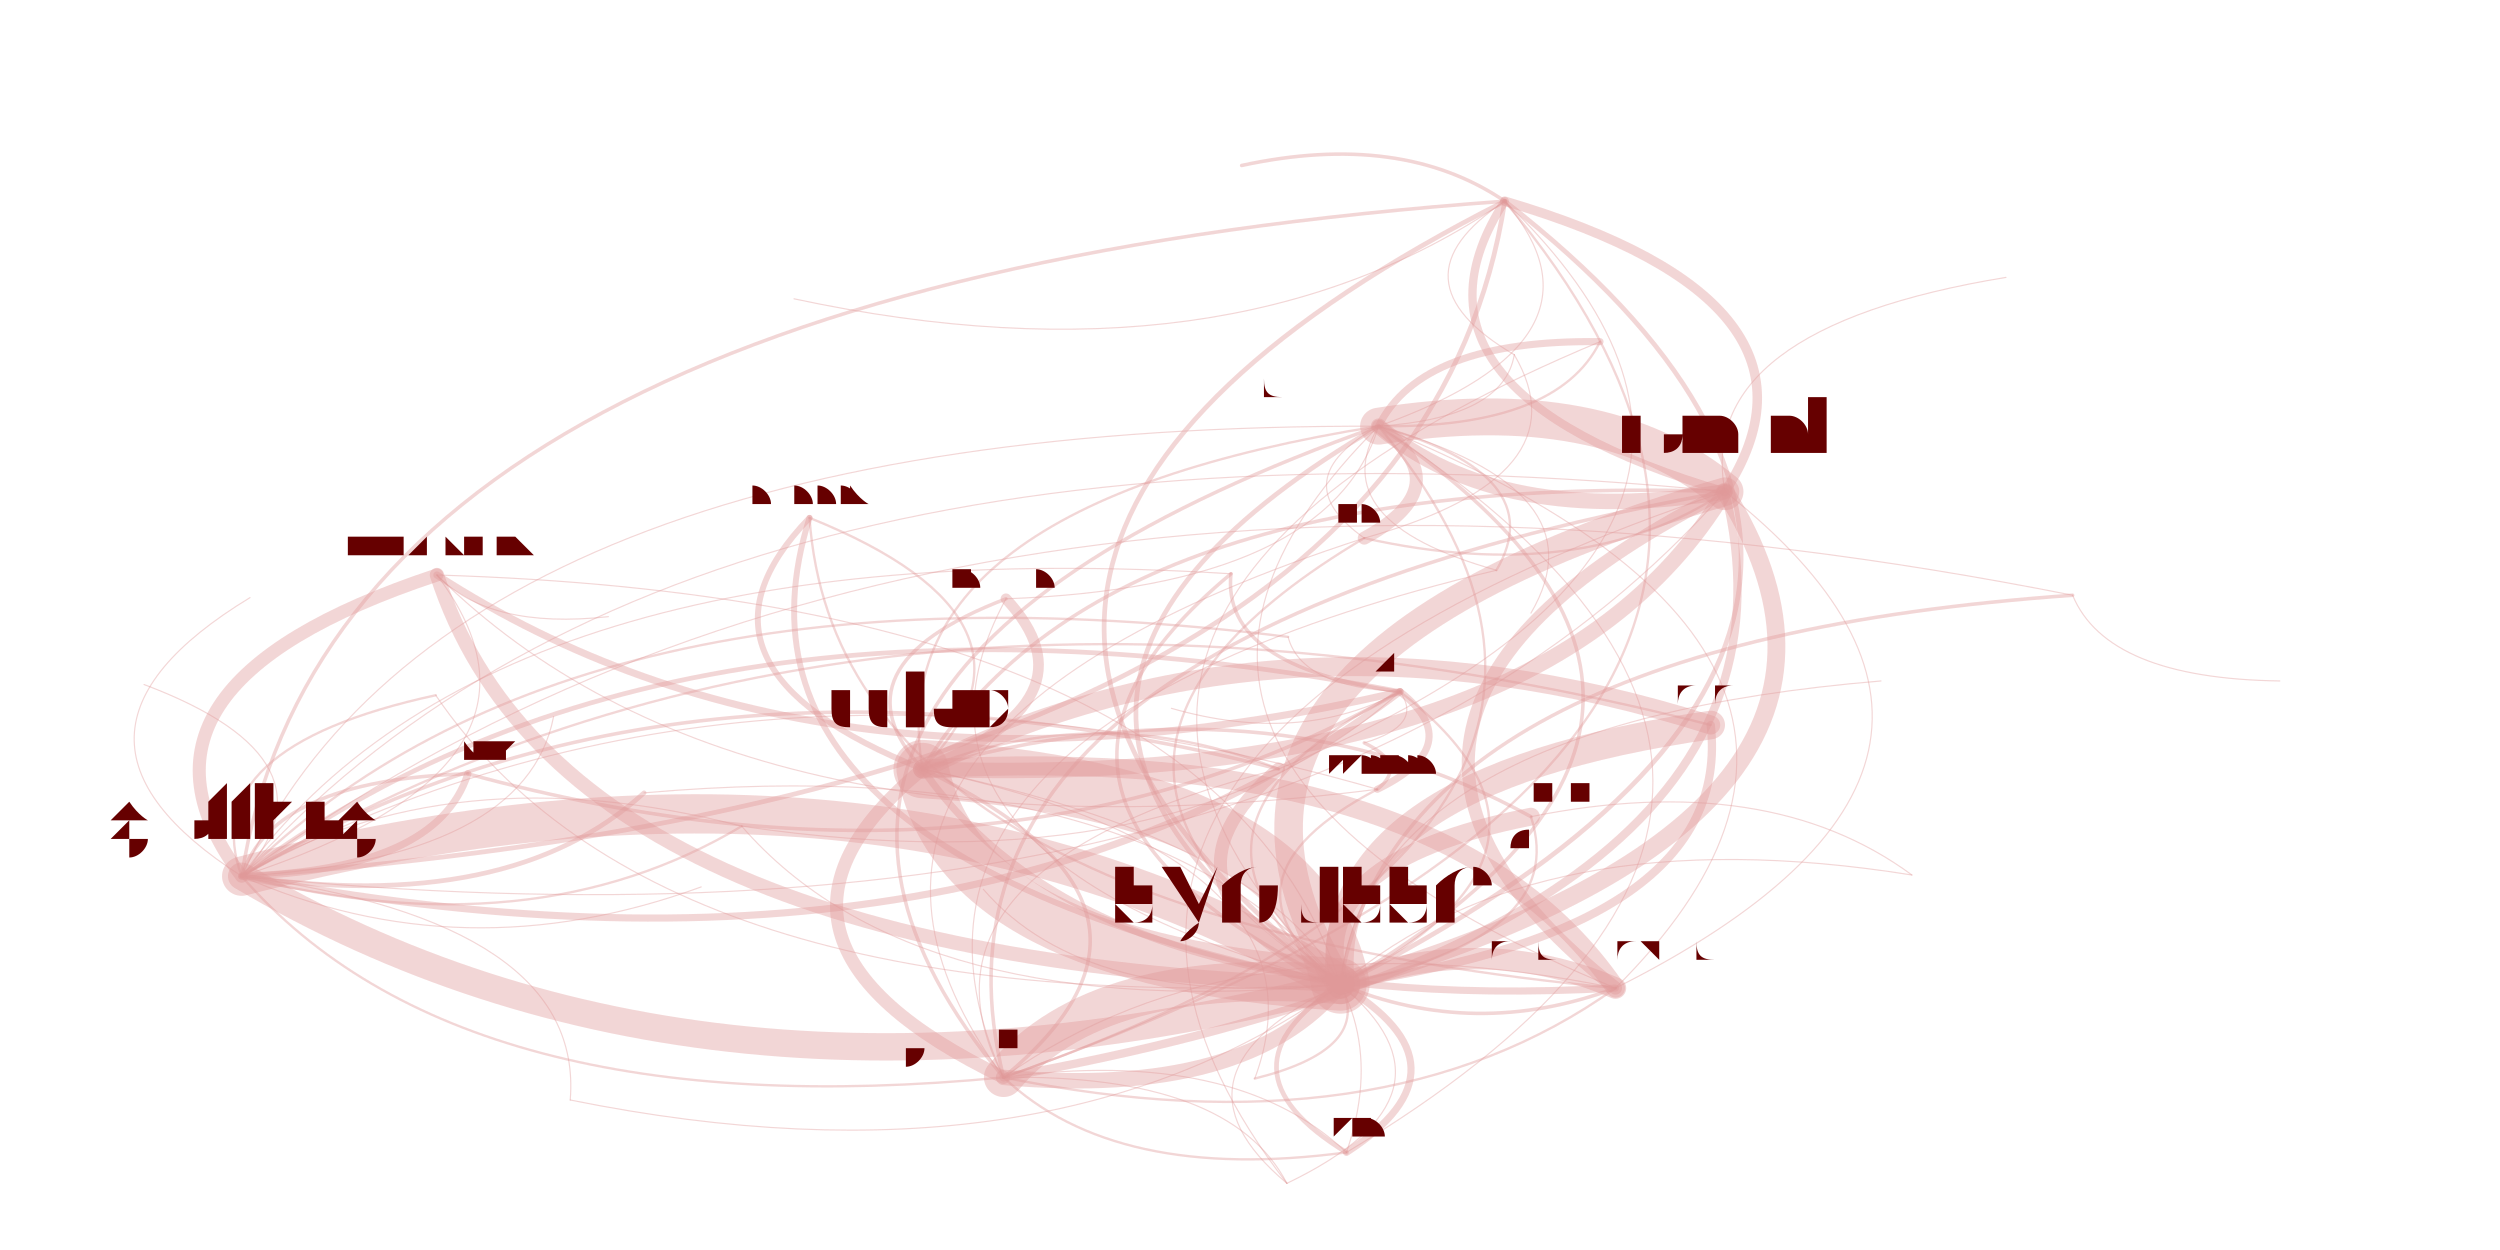
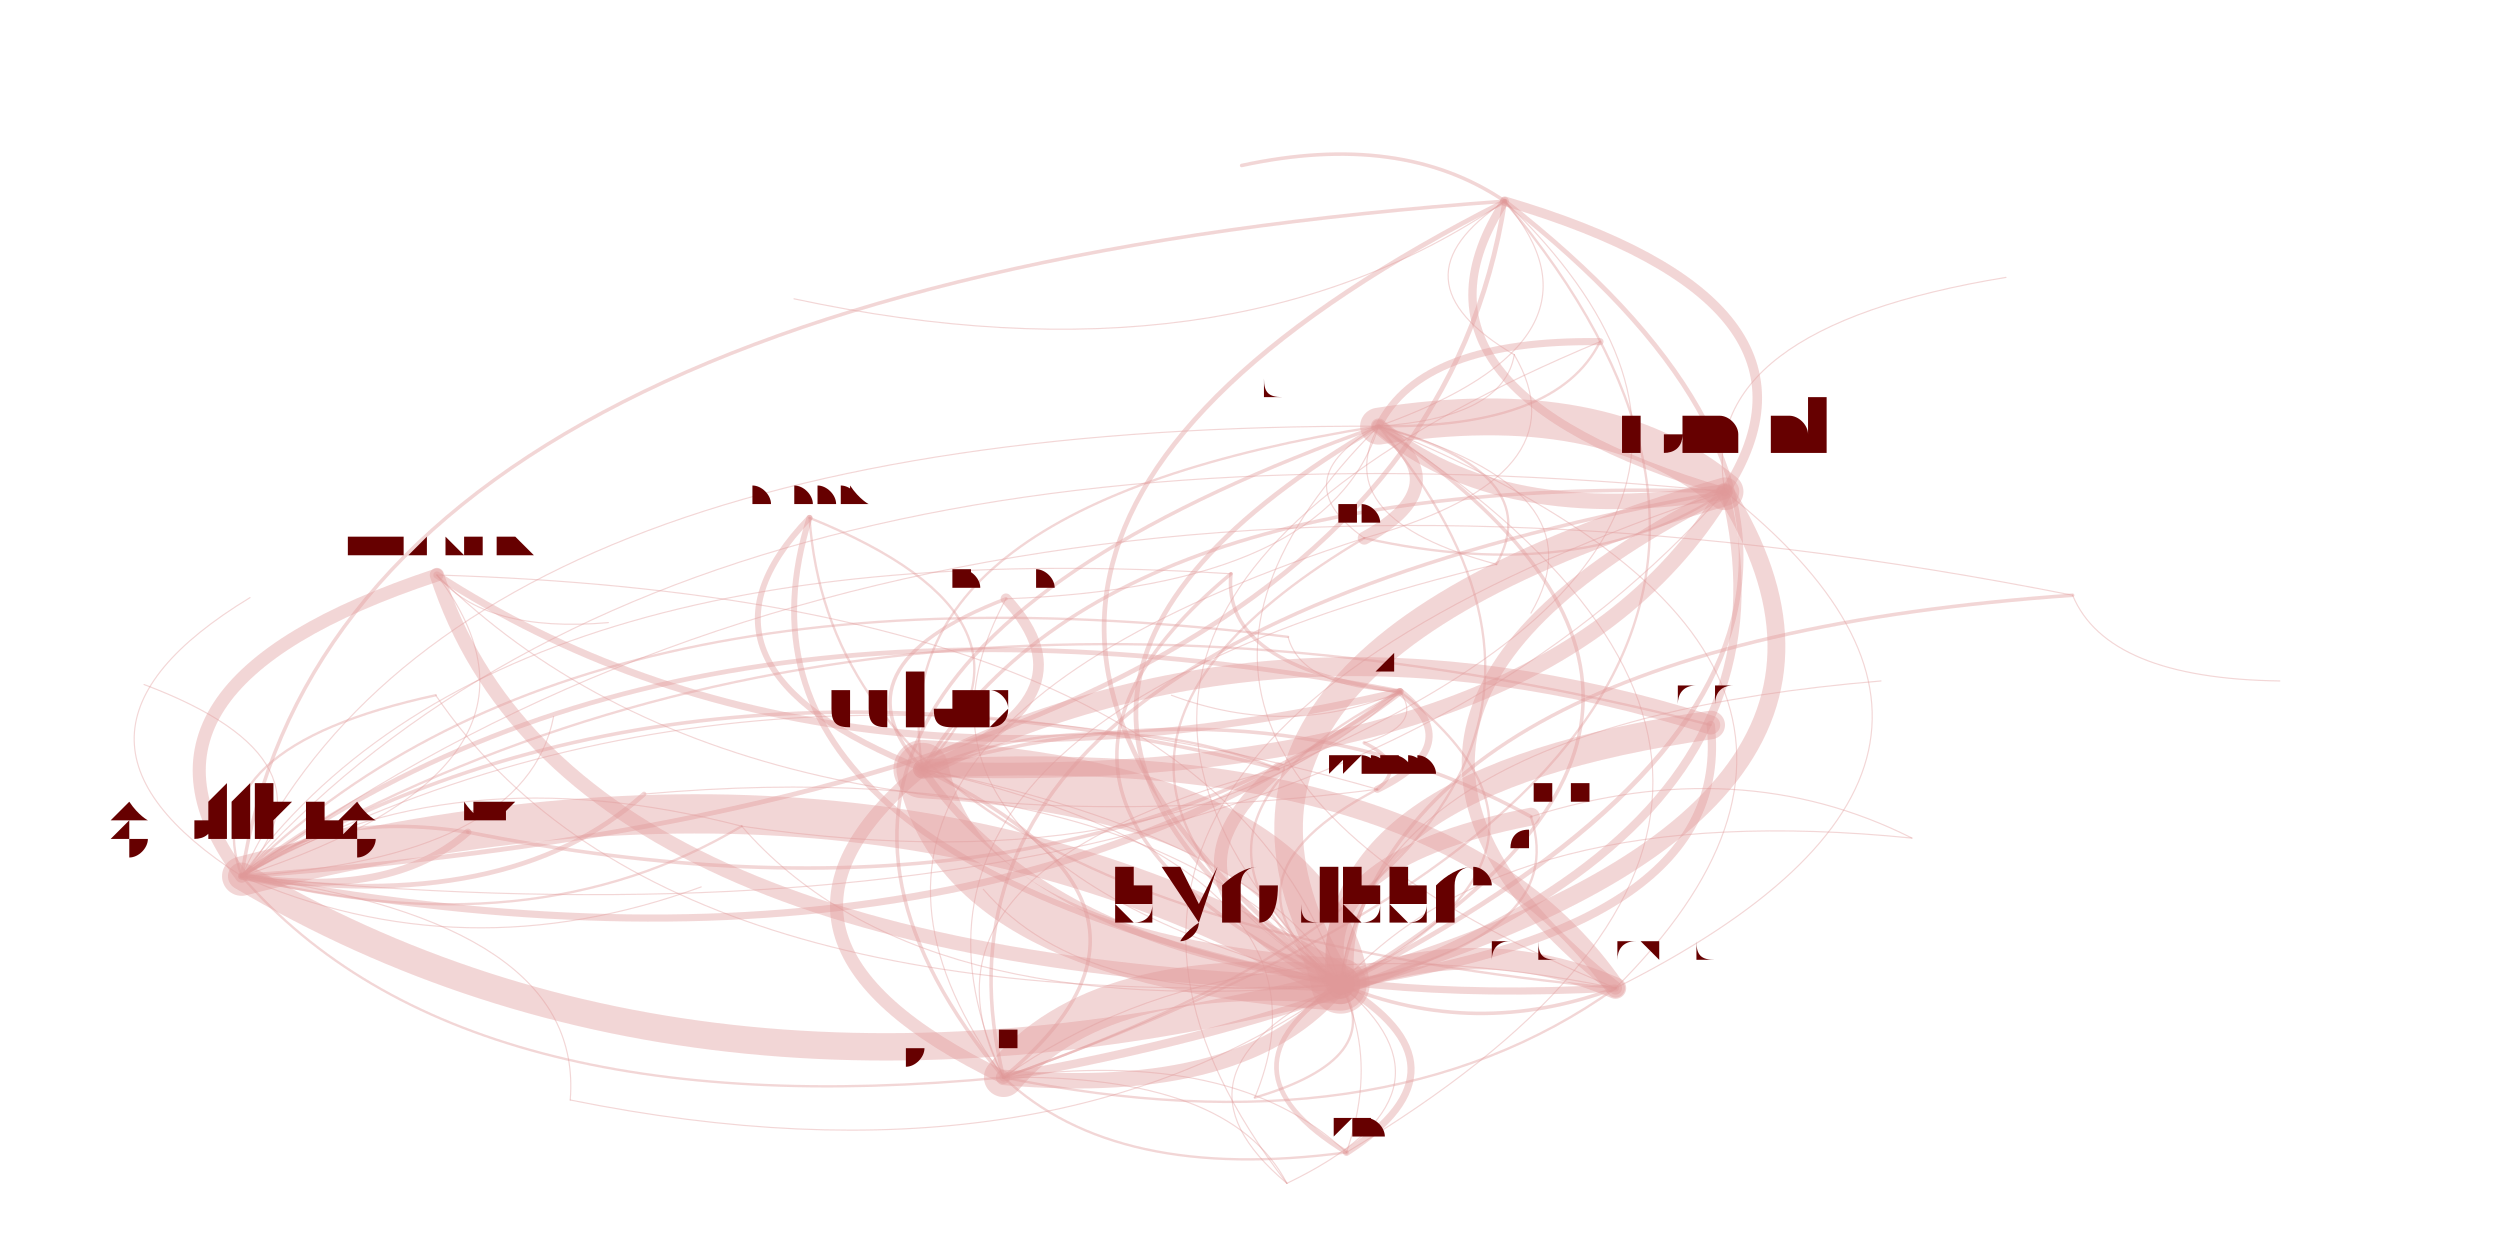
<svg xmlns="http://www.w3.org/2000/svg" width="4000" height="2000" viewBox="-0.025 -0.025 2.05 1.05">
  <style>
    path {
      fill: none;
      stroke-linecap: round;
      stroke-opacity: 0.4;
    }

    text {
      text-anchor: middle;
      alignment-baseline: hanging;
    }
  </style>
  <g opacity="0.4">
    <path d="M1.307 0.805 Q1.194 0.757 1.076 0.802" stroke="hsl(0.0,100%,35%)" stroke-width="0.018" />
    <path d="M1.307 0.805 Q1.163 0.596 0.725 0.621" stroke="hsl(0.0,100%,35%)" stroke-width="0.016" />
    <path d="M1.307 0.805 Q1.686 0.615 1.399 0.388" stroke="hsl(0.0,100%,35%)" stroke-width="0.001" />
-     <path d="M1.307 0.805 Q0.901 0.659 0.527 0.824" stroke="hsl(0.0,100%,35%)" stroke-width="0" />
+     <path d="M1.307 0.805 Q0.917 0.649 0.527 0.805" stroke="hsl(0.0,100%,35%)" stroke-width="0" />
    <path d="M1.307 0.805 Q1.584 0.529 1.108 0.333" stroke="hsl(0.0,100%,35%)" stroke-width="0.001" />
    <path d="M1.307 0.805 Q0.990 0.740 0.793 0.880" stroke="hsl(0.0,100%,35%)" stroke-width="0.001" />
-     <path d="M1.076 0.802 Q0.872 0.785 0.793 0.880" stroke="hsl(0.0,100%,35%)" stroke-width="0.033" />
+     <path d="M1.076 0.802 Q0.872 0.784 0.793 0.880" stroke="hsl(0.0,100%,35%)" stroke-width="0.033" />
    <path d="M1.076 0.802 Q0.687 0.572 0.153 0.711" stroke="hsl(0.0,100%,35%)" stroke-width="0.033" />
    <path d="M1.076 0.802 Q1.045 0.641 0.725 0.621" stroke="hsl(0.0,100%,35%)" stroke-width="0.049" />
    <path d="M1.076 0.802 Q1.568 0.659 1.399 0.388" stroke="hsl(0.0,100%,35%)" stroke-width="0.015" />
    <path d="M1.076 0.802 Q1.269 0.763 1.236 0.661" stroke="hsl(0.0,100%,35%)" stroke-width="0.002" />
-     <path d="M1.076 0.802 Q0.851 0.567 0.343 0.625" stroke="hsl(0.0,100%,35%)" stroke-width="0" />
+     <path d="M1.076 0.802 Q0.812 0.591 0.343 0.674" stroke="hsl(0.0,100%,35%)" stroke-width="0" />
    <path d="M1.076 0.802 Q1.467 0.574 1.108 0.333" stroke="hsl(0.0,100%,35%)" stroke-width="0.003" />
    <path d="M1.076 0.802 Q0.972 0.478 0.317 0.458" stroke="hsl(0.0,100%,35%)" stroke-width="0.001" />
    <path d="M1.076 0.802 Q1.671 0.500 1.214 0.144" stroke="hsl(0.0,100%,35%)" stroke-width="0.004" />
    <path d="M1.076 0.802 Q1.406 0.755 1.387 0.584" stroke="hsl(0.0,100%,35%)" stroke-width="0.007" />
-     <path d="M1.076 0.802 Q0.912 0.604 0.491 0.641" stroke="hsl(0.0,100%,35%)" stroke-width="0.001" />
+     <path d="M1.076 0.802 Q0.911 0.605 0.491 0.642" stroke="hsl(0.0,100%,35%)" stroke-width="0.001" />
    <path d="M1.076 0.802 Q1.189 0.849 1.307 0.805" stroke="hsl(0.0,100%,35%)" stroke-width="0.003" />
    <path d="M1.076 0.802 Q0.920 0.876 1.031 0.969" stroke="hsl(0.0,100%,35%)" stroke-width="0.001" />
    <path d="M1.076 0.802 Q1.195 0.701 1.024 0.621" stroke="hsl(0.0,100%,35%)" stroke-width="0" />
    <path d="M1.076 0.802 Q0.966 0.873 1.081 0.943" stroke="hsl(0.0,100%,35%)" stroke-width="0.004" />
    <path d="M1.076 0.802 Q1.131 0.939 1.411 0.943" stroke="hsl(0.0,100%,35%)" stroke-width="0" />
    <path d="M1.076 0.802 Q1.298 0.689 1.126 0.556" stroke="hsl(0.0,100%,35%)" stroke-width="0.002" />
    <path d="M1.076 0.802 Q1.572 0.566 1.222 0.273" stroke="hsl(0.0,100%,35%)" stroke-width="0" />
    <path d="M1.076 0.802 Q1.194 0.584 0.795 0.478" stroke="hsl(0.0,100%,35%)" stroke-width="0" />
    <path d="M0.725 0.621 Q0.756 0.782 1.076 0.802" stroke="hsl(0.0,100%,35%)" stroke-width="0.044" />
    <path d="M0.725 0.621 Q0.869 0.829 1.307 0.805" stroke="hsl(0.0,100%,35%)" stroke-width="0.006" />
    <path d="M0.725 0.621 Q0.949 0.743 1.236 0.661" stroke="hsl(0.0,100%,35%)" stroke-width="0" />
    <path d="M0.725 0.621 Q0.874 0.563 0.795 0.478" stroke="hsl(0.0,100%,35%)" stroke-width="0.009" />
    <path d="M0.725 0.621 Q0.552 0.764 0.793 0.880" stroke="hsl(0.0,100%,35%)" stroke-width="0.011" />
    <path d="M0.725 0.621 Q1.248 0.639 1.399 0.388" stroke="hsl(0.0,100%,35%)" stroke-width="0.013" />
    <path d="M0.725 0.621 Q0.846 0.497 0.630 0.410" stroke="hsl(0.0,100%,35%)" stroke-width="0.002" />
    <path d="M0.725 0.621 Q0.366 0.552 0.153 0.711" stroke="hsl(0.0,100%,35%)" stroke-width="0" />
    <path d="M0.725 0.621 Q1.085 0.735 1.387 0.584" stroke="hsl(0.0,100%,35%)" stroke-width="0" />
    <path d="M0.725 0.621 Q0.610 0.614 0.573 0.669" stroke="hsl(0.0,100%,35%)" stroke-width="0" />
    <path d="M1.399 0.388 Q0.906 0.530 1.076 0.802" stroke="hsl(0.0,100%,35%)" stroke-width="0.024" />
    <path d="M1.399 0.388 Q1.297 0.303 1.108 0.333" stroke="hsl(0.0,100%,35%)" stroke-width="0.031" />
    <path d="M1.399 0.388 Q1.020 0.578 1.307 0.805" stroke="hsl(0.0,100%,35%)" stroke-width="0.011" />
    <path d="M1.399 0.388 Q0.517 0.301 0.153 0.711" stroke="hsl(0.0,100%,35%)" stroke-width="0.001" />
    <path d="M1.399 0.388 Q1.502 0.229 1.214 0.144" stroke="hsl(0.0,100%,35%)" stroke-width="0.008" />
    <path d="M1.399 0.388 Q0.875 0.370 0.725 0.621" stroke="hsl(0.0,100%,35%)" stroke-width="0.003" />
-     <path d="M1.399 0.388 Q1.459 0.472 1.636 0.460" stroke="hsl(0.0,100%,35%)" stroke-width="0" />
+     <path d="M1.399 0.388 Q1.419 0.497 1.636 0.511" stroke="hsl(0.0,100%,35%)" stroke-width="0" />
    <path d="M1.399 0.388 Q0.702 0.513 0.793 0.880" stroke="hsl(0.0,100%,35%)" stroke-width="0.003" />
    <path d="M1.399 0.388 Q0.750 0.605 1.031 0.969" stroke="hsl(0.0,100%,35%)" stroke-width="0.001" />
    <path d="M1.399 0.388 Q0.796 0.602 1.081 0.943" stroke="hsl(0.0,100%,35%)" stroke-width="0" />
-     <path d="M1.399 0.388 Q0.614 0.432 0.527 0.824" stroke="hsl(0.0,100%,35%)" stroke-width="0" />
+     <path d="M1.399 0.388 Q0.630 0.422 0.527 0.805" stroke="hsl(0.0,100%,35%)" stroke-width="0" />
    <path d="M1.108 0.333 Q1.027 0.378 1.096 0.427" stroke="hsl(0.0,100%,35%)" stroke-width="0.001" />
    <path d="M1.108 0.333 Q1.258 0.335 1.294 0.262" stroke="hsl(0.0,100%,35%)" stroke-width="0.002" />
-     <path d="M1.108 0.333 Q1.061 0.413 1.207 0.454" stroke="hsl(0.0,100%,35%)" stroke-width="0.001" />
+     <path d="M1.108 0.333 Q1.065 0.411 1.207 0.449" stroke="hsl(0.0,100%,35%)" stroke-width="0.001" />
    <path d="M1.108 0.333 Q1.210 0.419 1.399 0.388" stroke="hsl(0.0,100%,35%)" stroke-width="0.013" />
    <path d="M1.108 0.333 Q0.607 0.633 1.081 0.943" stroke="hsl(0.0,100%,35%)" stroke-width="0" />
    <path d="M1.108 0.333 Q0.717 0.561 1.076 0.802" stroke="hsl(0.0,100%,35%)" stroke-width="0.004" />
    <path d="M1.108 0.333 Q0.686 0.400 0.725 0.621" stroke="hsl(0.0,100%,35%)" stroke-width="0.002" />
    <path d="M1.108 0.333 Q0.513 0.544 0.793 0.880" stroke="hsl(0.0,100%,35%)" stroke-width="0.003" />
    <path d="M1.108 0.333 Q1.313 0.260 1.214 0.144" stroke="hsl(0.0,100%,35%)" stroke-width="0.001" />
    <path d="M1.108 0.333 Q0.561 0.636 1.031 0.969" stroke="hsl(0.0,100%,35%)" stroke-width="0" />
    <path d="M1.108 0.333 Q1.213 0.326 1.222 0.273" stroke="hsl(0.0,100%,35%)" stroke-width="0.001" />
    <path d="M1.108 0.333 Q0.328 0.331 0.153 0.711" stroke="hsl(0.0,100%,35%)" stroke-width="0.001" />
    <path d="M1.108 0.333 Q0.632 0.461 0.776 0.722" stroke="hsl(0.0,100%,35%)" stroke-width="0" />
    <path d="M1.108 0.333 Q0.939 0.448 1.126 0.556" stroke="hsl(0.0,100%,35%)" stroke-width="0" />
    <path d="M1.108 0.333 Q0.831 0.609 1.307 0.805" stroke="hsl(0.0,100%,35%)" stroke-width="0.001" />
    <path d="M0.793 0.880 Q0.998 0.898 1.076 0.802" stroke="hsl(0.0,100%,35%)" stroke-width="0.013" />
    <path d="M0.793 0.880 Q1.111 0.945 1.307 0.805" stroke="hsl(0.0,100%,35%)" stroke-width="0.002" />
-     <path d="M0.793 0.880 Q1.341 0.750 1.207 0.454" stroke="hsl(0.0,100%,35%)" stroke-width="0" />
+     <path d="M0.793 0.880 Q1.345 0.747 1.207 0.449" stroke="hsl(0.0,100%,35%)" stroke-width="0" />
    <path d="M0.793 0.880 Q1.593 0.596 1.214 0.144" stroke="hsl(0.0,100%,35%)" stroke-width="0.002" />
    <path d="M0.793 0.880 Q1.490 0.755 1.399 0.388" stroke="hsl(0.0,100%,35%)" stroke-width="0.007" />
    <path d="M0.793 0.880 Q0.967 0.737 0.725 0.621" stroke="hsl(0.0,100%,35%)" stroke-width="0.003" />
    <path d="M0.793 0.880 Q0.887 0.969 1.081 0.943" stroke="hsl(0.0,100%,35%)" stroke-width="0.002" />
    <path d="M0.793 0.880 Q0.841 0.972 1.031 0.969" stroke="hsl(0.0,100%,35%)" stroke-width="0" />
-     <path d="M0.793 0.880 Q0.705 0.799 0.527 0.824" stroke="hsl(0.0,100%,35%)" stroke-width="0" />
+     <path d="M0.793 0.880 Q0.721 0.789 0.527 0.805" stroke="hsl(0.0,100%,35%)" stroke-width="0" />
    <path d="M0.793 0.880 Q1.388 0.670 1.108 0.333" stroke="hsl(0.0,100%,35%)" stroke-width="0.002" />
-     <path d="M0.793 0.880 Q1.116 0.680 0.795 0.478" stroke="hsl(0.0,100%,35%)" stroke-width="0" />
-     <path d="M0.793 0.880 Q1.494 0.662 1.222 0.273" stroke="hsl(0.0,100%,35%)" stroke-width="0" />
-     <path d="M0.793 0.880 Q2.777 -0.403 0.708 -1.653" stroke="hsl(0.0,100%,35%)" stroke-width="0" />
+     <path d="M0.793 0.880 Q1.116 0.679 0.795 0.478" stroke="hsl(0.0,100%,35%)" stroke-width="0" />
+     <path d="M0.793 0.880 Q1.493 0.662 1.222 0.273" stroke="hsl(0.0,100%,35%)" stroke-width="0" />
+     <path d="M0.793 0.880 Q1.572 0.350 0.708 -0.146" stroke="hsl(0.0,100%,35%)" stroke-width="0" />
    <path d="M1.236 0.490 Q1.297 0.386 1.108 0.333" stroke="hsl(0.0,100%,35%)" stroke-width="0.001" />
    <path d="M1.236 0.490 Q1.399 0.472 1.399 0.388" stroke="hsl(0.0,100%,35%)" stroke-width="0" />
    <path d="M1.236 0.490 Q1.502 0.313 1.214 0.144" stroke="hsl(0.0,100%,35%)" stroke-width="0" />
    <path d="M1.214 0.144 Q0.619 0.445 1.076 0.802" stroke="hsl(0.0,100%,35%)" stroke-width="0.004" />
    <path d="M1.214 0.144 Q1.009 0.217 1.108 0.333" stroke="hsl(0.0,100%,35%)" stroke-width="0" />
    <path d="M1.214 0.144 Q1.111 0.303 1.399 0.388" stroke="hsl(0.0,100%,35%)" stroke-width="0.007" />
    <path d="M1.214 0.144 Q0.415 0.428 0.793 0.880" stroke="hsl(0.0,100%,35%)" stroke-width="0" />
    <path d="M1.214 0.144 Q1.127 0.085 0.993 0.114" stroke="hsl(0.0,100%,35%)" stroke-width="0.003" />
    <path d="M1.214 0.144 Q0.737 0.344 1.024 0.621" stroke="hsl(0.0,100%,35%)" stroke-width="0" />
    <path d="M1.214 0.144 Q0.230 0.215 0.153 0.711" stroke="hsl(0.0,100%,35%)" stroke-width="0.003" />
    <path d="M1.214 0.144 Q1.115 0.210 1.222 0.273" stroke="hsl(0.0,100%,35%)" stroke-width="0.001" />
    <path d="M1.214 0.144 Q0.841 0.332 1.126 0.556" stroke="hsl(0.0,100%,35%)" stroke-width="0" />
    <path d="M1.214 0.144 Q0.473 0.278 0.573 0.669" stroke="hsl(0.0,100%,35%)" stroke-width="0" />
    <path d="M1.214 0.144 Q0.830 0.290 1.032 0.510" stroke="hsl(0.0,100%,35%)" stroke-width="0" />
    <path d="M1.214 0.144 Q1.002 0.042 0.756 0.123" stroke="hsl(0.0,100%,35%)" stroke-width="0" />
    <path d="M1.236 0.661 Q1.043 0.699 1.076 0.802" stroke="hsl(0.0,100%,35%)" stroke-width="0.015" />
    <path d="M1.236 0.661 Q1.012 0.538 0.725 0.621" stroke="hsl(0.0,100%,35%)" stroke-width="0.003" />
    <path d="M1.236 0.661 Q1.536 0.557 1.399 0.388" stroke="hsl(0.0,100%,35%)" stroke-width="0" />
    <path d="M1.236 0.661 Q0.654 0.469 0.153 0.711" stroke="hsl(0.0,100%,35%)" stroke-width="0" />
    <path d="M0.795 0.478 Q0.646 0.535 0.725 0.621" stroke="hsl(0.0,100%,35%)" stroke-width="0.003" />
    <path d="M0.795 0.478 Q1.067 0.468 1.108 0.333" stroke="hsl(0.0,100%,35%)" stroke-width="0.001" />
    <path d="M0.795 0.478 Q0.677 0.696 1.076 0.802" stroke="hsl(0.0,100%,35%)" stroke-width="0.001" />
    <path d="M0.630 0.410 Q0.540 0.695 1.076 0.802" stroke="hsl(0.0,100%,35%)" stroke-width="0.005" />
    <path d="M0.630 0.410 Q0.509 0.535 0.725 0.621" stroke="hsl(0.0,100%,35%)" stroke-width="0.005" />
    <path d="M0.630 0.410 Q0.653 0.743 1.307 0.805" stroke="hsl(0.0,100%,35%)" stroke-width="0.002" />
    <path d="M0.630 0.410 Q0.336 0.678 0.793 0.880" stroke="hsl(0.0,100%,35%)" stroke-width="0" />
    <path d="M0.153 0.711 Q0.542 0.941 1.076 0.802" stroke="hsl(0.0,100%,35%)" stroke-width="0.023" />
-     <path d="M0.153 0.711 Q0.378 0.744 0.491 0.641" stroke="hsl(0.0,100%,35%)" stroke-width="0.004" />
+     <path d="M0.153 0.711 Q0.377 0.745 0.491 0.642" stroke="hsl(0.0,100%,35%)" stroke-width="0.004" />
    <path d="M0.153 0.711 Q0.438 0.618 0.317 0.458" stroke="hsl(0.0,100%,35%)" stroke-width="0.001" />
    <path d="M0.153 0.711 Q0.764 0.828 1.126 0.556" stroke="hsl(0.0,100%,35%)" stroke-width="0.006" />
    <path d="M0.153 0.711 Q0.511 0.780 0.725 0.621" stroke="hsl(0.0,100%,35%)" stroke-width="0" />
    <path d="M0.153 0.711 Q1.138 0.640 1.214 0.144" stroke="hsl(0.0,100%,35%)" stroke-width="0.004" />
    <path d="M0.153 0.711 Q0.263 0.668 0.203 0.605" stroke="hsl(0.0,100%,35%)" stroke-width="0" />
    <path d="M0.153 0.711 Q1.035 0.799 1.399 0.388" stroke="hsl(0.0,100%,35%)" stroke-width="0.001" />
    <path d="M0.153 0.711 Q0.338 0.924 0.793 0.880" stroke="hsl(0.0,100%,35%)" stroke-width="0.002" />
    <path d="M0.153 0.711 Q0.661 0.840 1.024 0.621" stroke="hsl(0.0,100%,35%)" stroke-width="0" />
    <path d="M0.153 0.711 Q0.339 0.793 0.539 0.720" stroke="hsl(0.0,100%,35%)" stroke-width="0.001" />
    <path d="M0.153 0.711 Q0.397 0.774 0.573 0.669" stroke="hsl(0.0,100%,35%)" stroke-width="0.002" />
-     <path d="M0.153 0.711 Q0.317 0.706 0.343 0.625" stroke="hsl(0.0,100%,35%)" stroke-width="0.006" />
+     <path d="M0.153 0.711 Q0.278 0.731 0.343 0.674" stroke="hsl(0.0,100%,35%)" stroke-width="0.006" />
    <path d="M0.153 0.711 Q0.228 0.632 0.090 0.578" stroke="hsl(0.0,100%,35%)" stroke-width="0" />
    <path d="M0.153 0.711 Q0.392 0.696 0.415 0.577" stroke="hsl(0.0,100%,35%)" stroke-width="0.001" />
    <path d="M0.153 0.711 Q0.357 0.668 0.316 0.559" stroke="hsl(0.0,100%,35%)" stroke-width="0" />
    <path d="M0.153 0.711 Q0.241 0.614 0.071 0.550" stroke="hsl(0.0,100%,35%)" stroke-width="0.001" />
    <path d="M0.153 0.711 Q0.386 1.016 1.031 0.969" stroke="hsl(0.0,100%,35%)" stroke-width="0" />
    <path d="M0.153 0.711 Q0.933 0.713 1.108 0.333" stroke="hsl(0.0,100%,35%)" stroke-width="0" />
    <path d="M0.153 0.711 Q0.344 0.595 0.160 0.477" stroke="hsl(0.0,100%,35%)" stroke-width="0" />
    <path d="M1.387 0.584 Q1.058 0.631 1.076 0.802" stroke="hsl(0.0,100%,35%)" stroke-width="0.024" />
    <path d="M1.387 0.584 Q1.027 0.470 0.725 0.621" stroke="hsl(0.0,100%,35%)" stroke-width="0.016" />
    <path d="M1.387 0.584 Q0.668 0.401 0.153 0.711" stroke="hsl(0.0,100%,35%)" stroke-width="0.002" />
    <path d="M0.573 0.669 Q0.940 0.723 1.126 0.556" stroke="hsl(0.0,100%,35%)" stroke-width="0.001" />
    <path d="M0.573 0.669 Q0.329 0.606 0.153 0.711" stroke="hsl(0.0,100%,35%)" stroke-width="0.001" />
    <path d="M0.573 0.669 Q0.718 0.836 1.076 0.802" stroke="hsl(0.0,100%,35%)" stroke-width="0.001" />
    <path d="M0.984 0.457 Q0.976 0.535 1.126 0.556" stroke="hsl(0.0,100%,35%)" stroke-width="0.003" />
    <path d="M0.984 0.457 Q0.754 0.648 1.076 0.802" stroke="hsl(0.0,100%,35%)" stroke-width="0.003" />
    <path d="M0.984 0.457 Q0.365 0.418 0.153 0.711" stroke="hsl(0.0,100%,35%)" stroke-width="0.001" />
    <path d="M1.126 0.556 Q0.904 0.669 1.076 0.802" stroke="hsl(0.0,100%,35%)" stroke-width="0.002" />
    <path d="M1.126 0.556 Q0.515 0.439 0.153 0.711" stroke="hsl(0.0,100%,35%)" stroke-width="0.004" />
    <path d="M1.126 0.556 Q0.759 0.501 0.573 0.669" stroke="hsl(0.0,100%,35%)" stroke-width="0" />
    <path d="M1.126 0.556 Q0.873 0.508 0.725 0.621" stroke="hsl(0.0,100%,35%)" stroke-width="0" />
    <path d="M1.096 0.427 Q1.177 0.383 1.108 0.333" stroke="hsl(0.0,100%,35%)" stroke-width="0.011" />
    <path d="M1.096 0.427 Q0.786 0.611 1.076 0.802" stroke="hsl(0.0,100%,35%)" stroke-width="0.002" />
    <path d="M1.096 0.427 Q1.279 0.468 1.399 0.388" stroke="hsl(0.0,100%,35%)" stroke-width="0.002" />
    <path d="M1.096 0.427 Q1.282 0.375 1.222 0.273" stroke="hsl(0.0,100%,35%)" stroke-width="0.001" />
    <path d="M1.096 0.427 Q0.582 0.593 0.793 0.880" stroke="hsl(0.0,100%,35%)" stroke-width="0.001" />
    <path d="M1.096 0.427 Q0.979 0.572 1.236 0.661" stroke="hsl(0.0,100%,35%)" stroke-width="0" />
    <path d="M1.294 0.262 Q1.144 0.260 1.108 0.333" stroke="hsl(0.0,100%,35%)" stroke-width="0.006" />
    <path d="M1.294 0.262 Q1.245 0.346 1.399 0.388" stroke="hsl(0.0,100%,35%)" stroke-width="0" />
    <path d="M1.294 0.262 Q1.348 0.187 1.214 0.144" stroke="hsl(0.0,100%,35%)" stroke-width="0" />
    <path d="M1.294 0.262 Q0.753 0.488 1.076 0.802" stroke="hsl(0.0,100%,35%)" stroke-width="0.001" />
    <path d="M1.294 0.262 Q1.249 0.253 1.222 0.273" stroke="hsl(0.0,100%,35%)" stroke-width="0" />
    <path d="M1.294 0.262 Q0.722 0.328 0.725 0.621" stroke="hsl(0.0,100%,35%)" stroke-width="0" />
-     <path d="M1.207 0.454 Q1.254 0.374 1.108 0.333" stroke="hsl(0.0,100%,35%)" stroke-width="0.002" />
-     <path d="M1.207 0.454 Q0.659 0.585 0.793 0.880" stroke="hsl(0.0,100%,35%)" stroke-width="0.001" />
-     <path d="M1.207 0.454 Q0.707 0.676 1.031 0.969" stroke="hsl(0.0,100%,35%)" stroke-width="0" />
+     <path d="M1.207 0.449 Q1.250 0.372 1.108 0.333" stroke="hsl(0.0,100%,35%)" stroke-width="0.002" />
+     <path d="M1.207 0.449 Q0.655 0.582 0.793 0.880" stroke="hsl(0.0,100%,35%)" stroke-width="0.001" />
+     <path d="M1.207 0.449 Q0.703 0.674 1.031 0.969" stroke="hsl(0.0,100%,35%)" stroke-width="0" />
    <path d="M1.081 0.943 Q1.192 0.871 1.076 0.802" stroke="hsl(0.0,100%,35%)" stroke-width="0.006" />
    <path d="M1.081 0.943 Q1.161 0.711 0.725 0.621" stroke="hsl(0.0,100%,35%)" stroke-width="0.001" />
    <path d="M1.081 0.943 Q1.582 0.643 1.108 0.333" stroke="hsl(0.0,100%,35%)" stroke-width="0.001" />
    <path d="M1.081 0.943 Q0.987 0.854 0.793 0.880" stroke="hsl(0.0,100%,35%)" stroke-width="0.001" />
    <path d="M1.081 0.943 Q0.963 0.767 0.595 0.786" stroke="hsl(0.0,100%,35%)" stroke-width="0" />
    <path d="M1.031 0.969 Q1.782 0.593 1.214 0.144" stroke="hsl(0.0,100%,35%)" stroke-width="0" />
    <path d="M1.031 0.969 Q1.187 0.894 1.076 0.802" stroke="hsl(0.0,100%,35%)" stroke-width="0.001" />
    <path d="M1.031 0.969 Q1.578 0.667 1.108 0.333" stroke="hsl(0.0,100%,35%)" stroke-width="0" />
    <path d="M1.031 0.969 Q0.983 0.877 0.793 0.880" stroke="hsl(0.0,100%,35%)" stroke-width="0.001" />
    <path d="M0.776 0.722 Q0.952 0.537 0.630 0.410" stroke="hsl(0.0,100%,35%)" stroke-width="0" />
    <path d="M0.776 0.722 Q0.862 0.822 1.076 0.802" stroke="hsl(0.0,100%,35%)" stroke-width="0.001" />
    <path d="M0.776 0.722 Q0.831 0.661 0.725 0.621" stroke="hsl(0.0,100%,35%)" stroke-width="0" />
    <path d="M1.096 0.599 Q1.520 0.395 1.214 0.144" stroke="hsl(0.0,100%,35%)" stroke-width="0" />
-     <path d="M1.096 0.599 Q0.699 0.462 0.343 0.625" stroke="hsl(0.0,100%,35%)" stroke-width="0" />
+     <path d="M1.096 0.599 Q0.660 0.486 0.343 0.674" stroke="hsl(0.0,100%,35%)" stroke-width="0" />
    <path d="M1.096 0.599 Q0.924 0.697 1.076 0.802" stroke="hsl(0.0,100%,35%)" stroke-width="0" />
    <path d="M1.096 0.599 Q1.146 0.584 1.126 0.556" stroke="hsl(0.0,100%,35%)" stroke-width="0.001" />
-     <path d="M1.096 0.599 Q1.115 0.490 0.906 0.457" stroke="hsl(0.0,100%,35%)" stroke-width="0" />
-     <path d="M0.343 0.625 Q0.790 0.747 1.126 0.556" stroke="hsl(0.0,100%,35%)" stroke-width="0.003" />
-     <path d="M0.343 0.625 Q0.179 0.630 0.153 0.711" stroke="hsl(0.0,100%,35%)" stroke-width="0.003" />
-     <path d="M0.343 0.625 Q0.759 0.654 0.906 0.457" stroke="hsl(0.0,100%,35%)" stroke-width="0" />
+     <path d="M1.096 0.599 Q1.089 0.506 0.906 0.489" stroke="hsl(0.0,100%,35%)" stroke-width="0" />
+     <path d="M0.343 0.674 Q0.830 0.771 1.126 0.556" stroke="hsl(0.0,100%,35%)" stroke-width="0.003" />
+     <path d="M0.343 0.674 Q0.218 0.655 0.153 0.711" stroke="hsl(0.0,100%,35%)" stroke-width="0.003" />
+     <path d="M0.343 0.674 Q0.773 0.694 0.906 0.489" stroke="hsl(0.0,100%,35%)" stroke-width="0" />
    <path d="M0.160 0.477 Q0.358 0.823 1.076 0.802" stroke="hsl(0.0,100%,35%)" stroke-width="0" />
    <path d="M0.160 0.477 Q0.580 0.710 1.126 0.556" stroke="hsl(0.0,100%,35%)" stroke-width="0" />
    <path d="M0.160 0.477 Q-0.031 0.593 0.153 0.711" stroke="hsl(0.0,100%,35%)" stroke-width="0.001" />
    <path d="M0.317 0.458 Q0.568 0.706 1.107 0.638" stroke="hsl(0.0,100%,35%)" stroke-width="0.001" />
    <path d="M0.317 0.458 Q0.644 0.669 1.126 0.556" stroke="hsl(0.0,100%,35%)" stroke-width="0.006" />
    <path d="M0.317 0.458 Q0.033 0.552 0.153 0.711" stroke="hsl(0.0,100%,35%)" stroke-width="0.011" />
    <path d="M0.317 0.458 Q0.422 0.782 1.076 0.802" stroke="hsl(0.0,100%,35%)" stroke-width="0.012" />
    <path d="M0.317 0.458 Q1.017 0.480 1.214 0.144" stroke="hsl(0.0,100%,35%)" stroke-width="0" />
-     <path d="M0.317 0.458 Q0.197 0.547 0.343 0.625" stroke="hsl(0.0,100%,35%)" stroke-width="0" />
-     <path d="M0.317 0.458 Q0.361 0.504 0.461 0.493" stroke="hsl(0.0,100%,35%)" stroke-width="0.001" />
+     <path d="M0.317 0.458 Q0.158 0.571 0.343 0.674" stroke="hsl(0.0,100%,35%)" stroke-width="0" />
+     <path d="M0.317 0.458 Q0.357 0.507 0.461 0.498" stroke="hsl(0.0,100%,35%)" stroke-width="0.001" />
    <path d="M1.024 0.621 Q0.905 0.722 1.076 0.802" stroke="hsl(0.0,100%,35%)" stroke-width="0.011" />
    <path d="M1.024 0.621 Q0.516 0.492 0.153 0.711" stroke="hsl(0.0,100%,35%)" stroke-width="0.003" />
    <path d="M1.024 0.621 Q0.874 0.561 0.725 0.621" stroke="hsl(0.0,100%,35%)" stroke-width="0.002" />
    <path d="M1.024 0.621 Q0.701 0.704 0.793 0.880" stroke="hsl(0.0,100%,35%)" stroke-width="0.001" />
    <path d="M1.024 0.621 Q1.397 0.579 1.399 0.388" stroke="hsl(0.0,100%,35%)" stroke-width="0" />
    <path d="M1.024 0.621 Q1.018 0.769 1.307 0.805" stroke="hsl(0.0,100%,35%)" stroke-width="0" />
    <path d="M1.024 0.621 Q1.500 0.420 1.214 0.144" stroke="hsl(0.0,100%,35%)" stroke-width="0.001" />
    <path d="M1.024 0.621 Q1.127 0.609 1.126 0.556" stroke="hsl(0.0,100%,35%)" stroke-width="0" />
    <path d="M0.316 0.559 Q0.502 0.832 1.076 0.802" stroke="hsl(0.0,100%,35%)" stroke-width="0.001" />
    <path d="M0.316 0.559 Q0.298 0.815 0.793 0.880" stroke="hsl(0.0,100%,35%)" stroke-width="0" />
    <path d="M0.316 0.559 Q0.113 0.603 0.153 0.711" stroke="hsl(0.0,100%,35%)" stroke-width="0.002" />
    <path d="M0.316 0.559 Q0.994 0.690 1.399 0.388" stroke="hsl(0.0,100%,35%)" stroke-width="0" />
    <path d="M1.530 0.547 Q1.068 0.423 0.725 0.621" stroke="hsl(0.0,100%,35%)" stroke-width="0" />
    <path d="M1.530 0.547 Q1.099 0.583 1.076 0.802" stroke="hsl(0.0,100%,35%)" stroke-width="0.001" />
    <path d="M1.530 0.547 Q1.490 0.356 1.108 0.333" stroke="hsl(0.0,100%,35%)" stroke-width="0" />
    <path d="M1.530 0.547 Q1.521 0.638 1.696 0.663" stroke="hsl(0.0,100%,35%)" stroke-width="0" />
-     <path d="M1.556 0.710 Q1.243 0.660 1.076 0.802" stroke="hsl(0.0,100%,35%)" stroke-width="0.001" />
-     <path d="M1.556 0.710 Q1.435 0.621 1.236 0.661" stroke="hsl(0.0,100%,35%)" stroke-width="0.001" />
+     <path d="M1.556 0.679 Q1.218 0.645 1.076 0.802" stroke="hsl(0.0,100%,35%)" stroke-width="0.001" />
+     <path d="M1.556 0.679 Q1.411 0.606 1.236 0.661" stroke="hsl(0.0,100%,35%)" stroke-width="0.001" />
    <path d="M0.429 0.899 Q0.441 0.750 0.153 0.711" stroke="hsl(0.0,100%,35%)" stroke-width="0.001" />
    <path d="M0.429 0.899 Q0.315 0.908 0.308 0.966" stroke="hsl(0.0,100%,35%)" stroke-width="0" />
    <path d="M0.429 0.899 Q0.830 0.980 1.076 0.802" stroke="hsl(0.0,100%,35%)" stroke-width="0.001" />
    <path d="M1.635 0.208 Q0.677 0.376 0.793 0.880" stroke="hsl(0.0,100%,35%)" stroke-width="0" />
    <path d="M1.635 0.208 Q1.373 0.251 1.399 0.388" stroke="hsl(0.0,100%,35%)" stroke-width="0.001" />
    <path d="M1.635 0.208 Q1.476 0.092 1.214 0.144" stroke="hsl(0.0,100%,35%)" stroke-width="0" />
    <path d="M1.635 0.208 Q0.881 0.393 1.076 0.802" stroke="hsl(0.0,100%,35%)" stroke-width="0" />
    <path d="M1.107 0.638 Q0.572 0.484 0.153 0.711" stroke="hsl(0.0,100%,35%)" stroke-width="0.001" />
    <path d="M1.107 0.638 Q1.183 0.601 1.126 0.556" stroke="hsl(0.0,100%,35%)" stroke-width="0.006" />
-     <path d="M1.107 0.638 Q0.900 0.436 0.461 0.493" stroke="hsl(0.0,100%,35%)" stroke-width="0" />
+     <path d="M1.107 0.638 Q0.896 0.439 0.461 0.498" stroke="hsl(0.0,100%,35%)" stroke-width="0" />
    <path d="M1.107 0.638 Q1.133 0.617 1.096 0.599" stroke="hsl(0.0,100%,35%)" stroke-width="0.003" />
    <path d="M1.107 0.638 Q0.961 0.714 1.076 0.802" stroke="hsl(0.0,100%,35%)" stroke-width="0.002" />
    <path d="M1.107 0.638 Q0.856 0.390 0.317 0.458" stroke="hsl(0.0,100%,35%)" stroke-width="0" />
    <path d="M1.691 0.475 Q1.720 0.545 1.865 0.547" stroke="hsl(0.0,100%,35%)" stroke-width="0.001" />
    <path d="M1.691 0.475 Q1.122 0.515 1.076 0.802" stroke="hsl(0.0,100%,35%)" stroke-width="0.003" />
    <path d="M1.691 0.475 Q1.353 0.135 0.617 0.226" stroke="hsl(0.0,100%,35%)" stroke-width="0" />
    <path d="M1.691 0.475 Q0.733 0.285 0.153 0.711" stroke="hsl(0.0,100%,35%)" stroke-width="0.001" />
    <path d="M1.691 0.475 Q1.614 0.373 1.399 0.388" stroke="hsl(0.0,100%,35%)" stroke-width="0" />
    <path d="M0.617 0.226 Q0.182 0.588 0.793 0.880" stroke="hsl(0.0,100%,35%)" stroke-width="0" />
    <path d="M0.617 0.226 Q0.981 0.304 1.214 0.144" stroke="hsl(0.0,100%,35%)" stroke-width="0.001" />
    <path d="M0.617 0.226 Q0.386 0.606 1.076 0.802" stroke="hsl(0.0,100%,35%)" stroke-width="0" />
    <path d="M0.617 0.226 Q0.608 0.492 1.126 0.556" stroke="hsl(0.0,100%,35%)" stroke-width="0" />
-     <path d="M0.934 0.570 Q0.431 0.485 0.153 0.711" stroke="hsl(0.0,100%,35%)" stroke-width="0" />
-     <path d="M0.934 0.570 Q0.966 0.639 1.107 0.638" stroke="hsl(0.0,100%,35%)" stroke-width="0" />
-     <path d="M0.934 0.570 Q1.042 0.601 1.126 0.556" stroke="hsl(0.0,100%,35%)" stroke-width="0.001" />
-     <path d="M0.934 0.570 Q0.820 0.714 1.076 0.802" stroke="hsl(0.0,100%,35%)" stroke-width="0" />
-     <path d="M1.004 0.881 Q1.104 0.856 1.076 0.802" stroke="hsl(0.0,100%,35%)" stroke-width="0.002" />
-     <path d="M1.004 0.881 Q0.715 0.626 0.153 0.711" stroke="hsl(0.0,100%,35%)" stroke-width="0" />
-     <path d="M1.004 0.881 Q1.073 0.695 0.725 0.621" stroke="hsl(0.0,100%,35%)" stroke-width="0.001" />
+     <path d="M0.934 0.559 Q0.422 0.479 0.153 0.711" stroke="hsl(0.0,100%,35%)" stroke-width="0" />
+     <path d="M0.934 0.559 Q0.958 0.633 1.107 0.638" stroke="hsl(0.0,100%,35%)" stroke-width="0" />
+     <path d="M0.934 0.559 Q1.033 0.596 1.126 0.556" stroke="hsl(0.0,100%,35%)" stroke-width="0.001" />
+     <path d="M0.934 0.559 Q0.811 0.709 1.076 0.802" stroke="hsl(0.0,100%,35%)" stroke-width="0" />
+     <path d="M1.004 0.897 Q1.116 0.864 1.076 0.802" stroke="hsl(0.0,100%,35%)" stroke-width="0.002" />
+     <path d="M1.004 0.897 Q0.727 0.634 0.153 0.711" stroke="hsl(0.0,100%,35%)" stroke-width="0" />
+     <path d="M1.004 0.897 Q1.085 0.703 0.725 0.621" stroke="hsl(0.0,100%,35%)" stroke-width="0.001" />
    <path d="M1.032 0.510 Q0.716 0.341 0.317 0.458" stroke="hsl(0.0,100%,35%)" stroke-width="0" />
    <path d="M1.032 0.510 Q1.043 0.552 1.126 0.556" stroke="hsl(0.0,100%,35%)" stroke-width="0.001" />
    <path d="M1.032 0.510 Q0.431 0.435 0.153 0.711" stroke="hsl(0.0,100%,35%)" stroke-width="0.002" />
  </g>
  <text x="1.307" y="0.784" font-size="0.041" fill="hsl(0.0,100%,20%)">abdolrashidi</text>
  <text x="1.076" y="0.751" font-size="0.101" fill="hsl(0.0,100%,20%)">syoussefi</text>
  <text x="0.725" y="0.585" font-size="0.072" fill="hsl(0.0,100%,20%)">cclao</text>
  <text x="1.399" y="0.357" font-size="0.062" fill="hsl(0.0,100%,20%)">romanl</text>
-   <text x="0.527" y="0.821" font-size="0.006" fill="hsl(0.0,100%,20%)">kaiyili</text>
+   <text x="0.527" y="0.802" font-size="0.006" fill="hsl(0.0,100%,20%)">kaiyili</text>
  <text x="1.108" y="0.309" font-size="0.05" fill="hsl(0.0,100%,20%)">cnorthrop</text>
-   <text x="0.793" y="0.856" font-size="0.05" fill="hsl(0.0,100%,20%)">yuxinhu</text>
+   <text x="0.793" y="0.855" font-size="0.05" fill="hsl(0.0,100%,20%)">yuxinhu</text>
  <text x="1.236" y="0.487" font-size="0.007" fill="hsl(0.0,100%,20%)">banisingh</text>
  <text x="1.214" y="0.127" font-size="0.035" fill="hsl(0.0,100%,20%)">ynovikov</text>
  <text x="1.236" y="0.648" font-size="0.025" fill="hsl(0.0,100%,20%)">m.maiya</text>
  <text x="0.795" y="0.468" font-size="0.02" fill="hsl(0.0,100%,20%)">chrisforbes</text>
  <text x="0.630" y="0.401" font-size="0.02" fill="hsl(0.0,100%,20%)">hailinzhang</text>
  <text x="0.153" y="0.682" font-size="0.058" fill="hsl(0.0,100%,20%)">geofflang</text>
  <text x="1.387" y="0.566" font-size="0.036" fill="hsl(0.0,100%,20%)">i.nazarov</text>
  <text x="0.573" y="0.662" font-size="0.013" fill="hsl(0.0,100%,20%)">jonahr</text>
  <text x="0.984" y="0.451" font-size="0.013" fill="hsl(0.0,100%,20%)">chris</text>
  <text x="1.126" y="0.539" font-size="0.032" fill="hsl(0.0,100%,20%)">kbr</text>
  <text x="1.096" y="0.416" font-size="0.022" fill="hsl(0.0,100%,20%)">mark</text>
  <text x="1.294" y="0.253" font-size="0.017" fill="hsl(0.0,100%,20%)">mikes</text>
-   <text x="1.207" y="0.449" font-size="0.011" fill="hsl(0.0,100%,20%)">lpy</text>
+   <text x="1.207" y="0.444" font-size="0.011" fill="hsl(0.0,100%,20%)">lpy</text>
  <text x="1.081" y="0.933" font-size="0.02" fill="hsl(0.0,100%,20%)">zzyiwei</text>
  <text x="1.031" y="0.962" font-size="0.013" fill="hsl(0.0,100%,20%)">solti</text>
  <text x="1.222" y="0.268" font-size="0.011" fill="hsl(0.0,100%,20%)">ianelliott</text>
  <text x="0.776" y="0.718" font-size="0.008" fill="hsl(0.0,100%,20%)">gregschlom</text>
  <text x="1.096" y="0.593" font-size="0.013" fill="hsl(0.0,100%,20%)">djg</text>
-   <text x="0.343" y="0.616" font-size="0.019" fill="hsl(0.0,100%,20%)">lehoangquyen</text>
-   <text x="0.906" y="0.455" font-size="0.005" fill="hsl(0.0,100%,20%)">sunnyps</text>
+   <text x="0.343" y="0.665" font-size="0.019" fill="hsl(0.0,100%,20%)">lehoangquyen</text>
+   <text x="0.906" y="0.487" font-size="0.005" fill="hsl(0.0,100%,20%)">sunnyps</text>
  <text x="0.160" y="0.473" font-size="0.008" fill="hsl(0.0,100%,20%)">enga</text>
-   <text x="0.491" y="0.636" font-size="0.011" fill="hsl(0.0,100%,20%)">penghuang</text>
+   <text x="0.491" y="0.637" font-size="0.011" fill="hsl(0.0,100%,20%)">penghuang</text>
  <text x="0.317" y="0.443" font-size="0.03" fill="hsl(0.0,100%,20%)">lexa.knyazev</text>
  <text x="0.203" y="0.604" font-size="0.003" fill="hsl(0.0,100%,20%)">jamesgk</text>
  <text x="1.024" y="0.609" font-size="0.024" fill="hsl(0.0,100%,20%)">steven</text>
  <text x="0.539" y="0.718" font-size="0.005" fill="hsl(0.0,100%,20%)">rafael.cintron</text>
  <text x="0.090" y="0.576" font-size="0.003" fill="hsl(0.0,100%,20%)">gman</text>
  <text x="0.415" y="0.574" font-size="0.006" fill="hsl(0.0,100%,20%)">blundell</text>
  <text x="0.316" y="0.554" font-size="0.011" fill="hsl(0.0,100%,20%)">hob</text>
  <text x="0.071" y="0.548" font-size="0.005" fill="hsl(0.0,100%,20%)">vasilyt</text>
  <text x="1.530" y="0.543" font-size="0.008" fill="hsl(0.0,100%,20%)">hans</text>
  <text x="1.696" y="0.661" font-size="0.003" fill="hsl(0.0,100%,20%)">thakis</text>
-   <text x="1.556" y="0.707" font-size="0.007" fill="hsl(0.0,100%,20%)">j.vigil</text>
+   <text x="1.556" y="0.676" font-size="0.007" fill="hsl(0.0,100%,20%)">j.vigil</text>
  <text x="0.429" y="0.895" font-size="0.008" fill="hsl(0.0,100%,20%)">jiawei.shao</text>
  <text x="0.308" y="0.964" font-size="0.003" fill="hsl(0.0,100%,20%)">senorblanco</text>
  <text x="1.635" y="0.204" font-size="0.008" fill="hsl(0.0,100%,20%)">jojwang</text>
  <text x="1.107" y="0.628" font-size="0.02" fill="hsl(0.0,100%,20%)">kkinnunen</text>
-   <text x="0.461" y="0.490" font-size="0.006" fill="hsl(0.0,100%,20%)">kpiddington</text>
+   <text x="0.461" y="0.496" font-size="0.006" fill="hsl(0.0,100%,20%)">kpiddington</text>
  <text x="1.691" y="0.468" font-size="0.013" fill="hsl(0.0,100%,20%)">liza</text>
  <text x="1.865" y="0.545" font-size="0.005" fill="hsl(0.0,100%,20%)">mpdenton</text>
  <text x="0.617" y="0.222" font-size="0.008" fill="hsl(0.0,100%,20%)">sokcevic</text>
-   <text x="0.934" y="0.566" font-size="0.008" fill="hsl(0.0,100%,20%)">msisov</text>
-   <text x="1.004" y="0.877" font-size="0.01" fill="hsl(0.0,100%,20%)">phanquangminh217</text>
-   <text x="1.636" y="0.459" font-size="0.003" fill="hsl(0.0,100%,20%)">zijiehe</text>
+   <text x="0.934" y="0.555" font-size="0.008" fill="hsl(0.0,100%,20%)">msisov</text>
+   <text x="1.004" y="0.892" font-size="0.01" fill="hsl(0.0,100%,20%)">phanquangminh217</text>
+   <text x="1.636" y="0.509" font-size="0.003" fill="hsl(0.0,100%,20%)">zijiehe</text>
  <text x="1.032" y="0.505" font-size="0.01" fill="hsl(0.0,100%,20%)">sky</text>
  <text x="1.411" y="0.941" font-size="0.003" fill="hsl(0.0,100%,20%)">natsu</text>
  <text x="0.993" y="0.110" font-size="0.008" fill="hsl(0.0,100%,20%)">bsheedy</text>
  <text x="0.756" y="0.121" font-size="0.003" fill="hsl(0.0,100%,20%)">cwallez</text>
-   <text x="0.708" y="-1.655" font-size="0.003" fill="hsl(0.0,100%,20%)">sugoi</text>
+   <text x="0.708" y="-0.148" font-size="0.003" fill="hsl(0.0,100%,20%)">sugoi</text>
  <text x="0.595" y="0.785" font-size="0.003" fill="hsl(0.0,100%,20%)">rjodin</text>
</svg>
